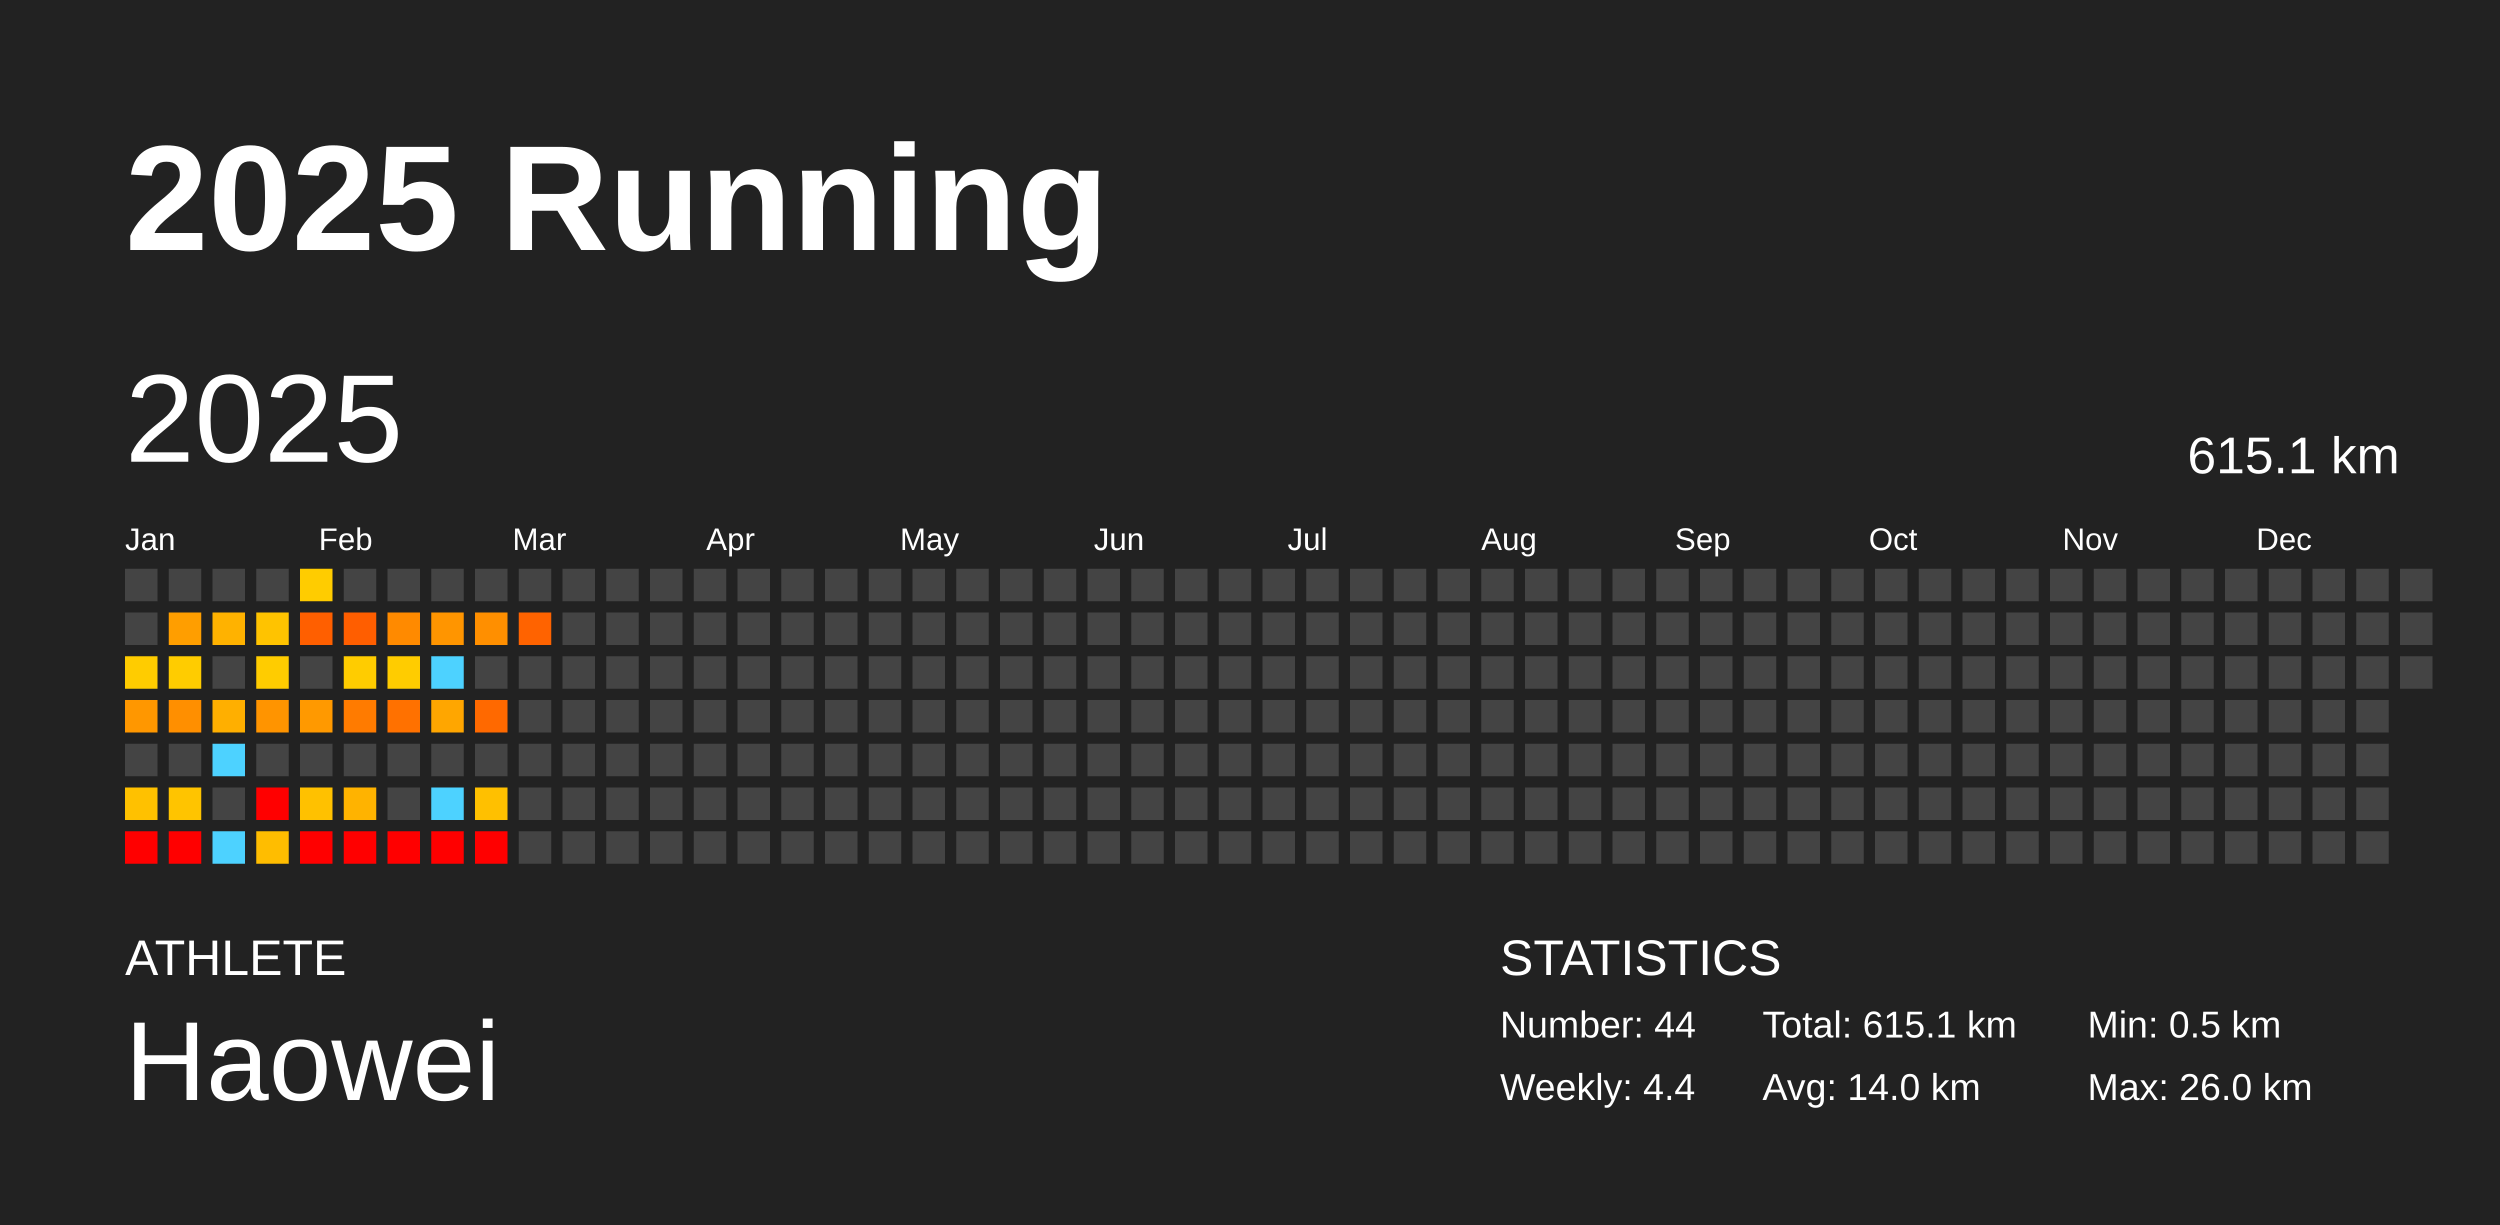
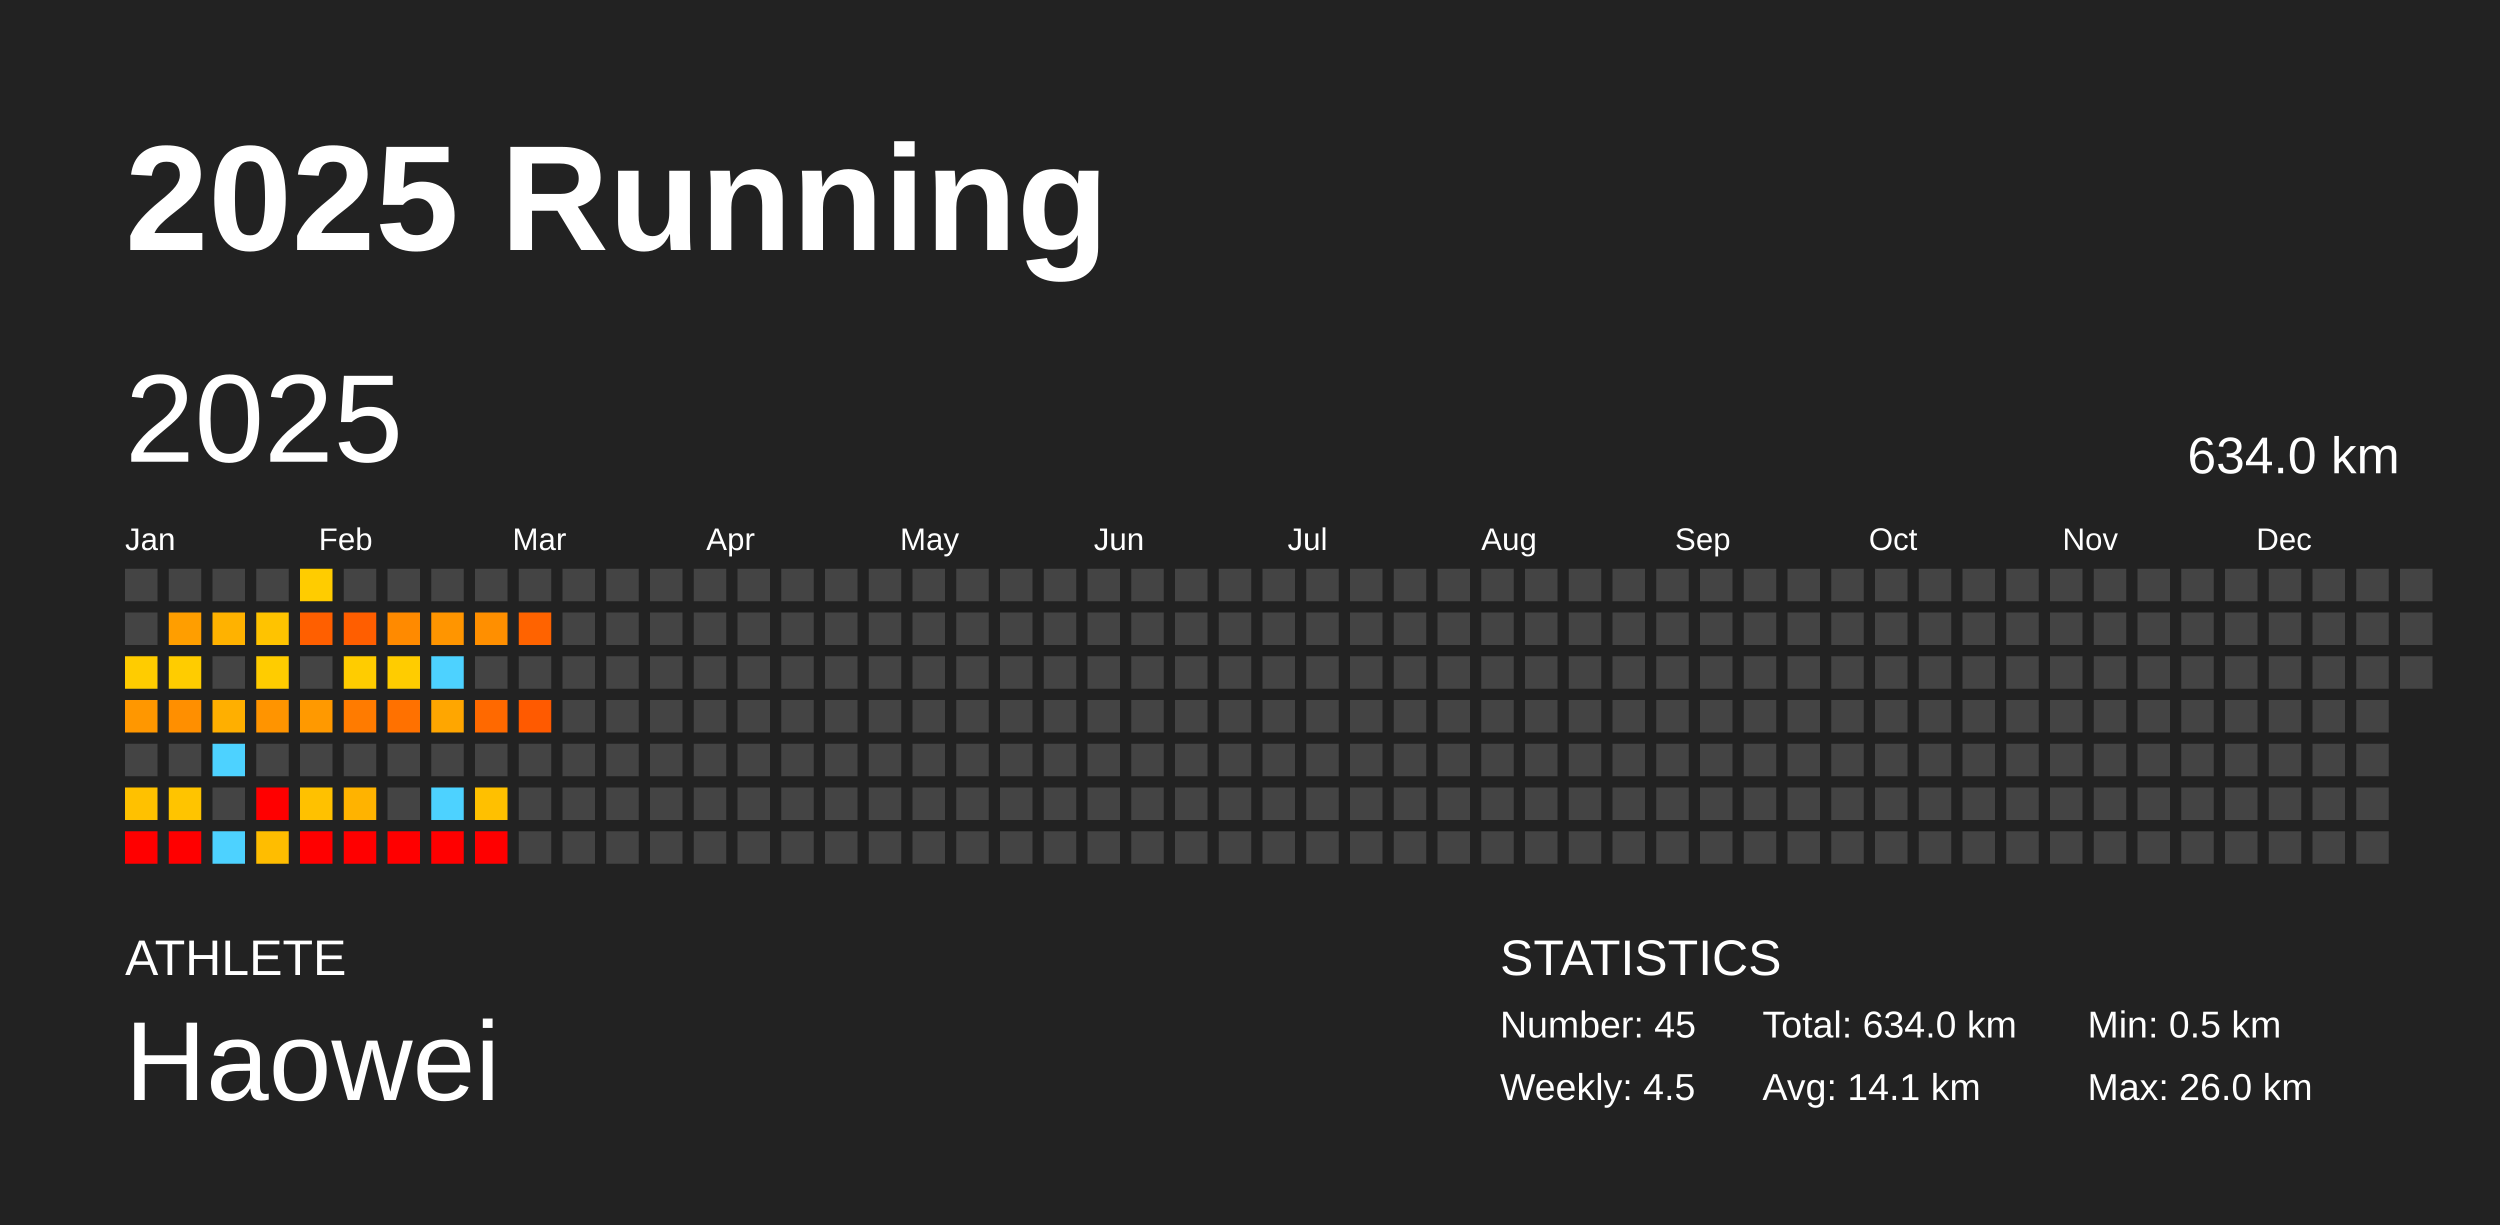
<svg xmlns="http://www.w3.org/2000/svg" baseProfile="full" height="98mm" version="1.1" viewBox="0,0,200,98" width="200mm">
  <defs />
  <rect fill="#222222" height="98" width="200" x="0" y="0" />
  <text fill="#FFFFFF" style="font-size:12px; font-family:Arial; font-weight:bold;" x="10" y="20">2025 Running</text>
  <text fill="#FFFFFF" style="font-size:4px; font-family:Arial" x="10" y="78">ATHLETE</text>
  <text fill="#FFFFFF" style="font-size:9px; font-family:Arial" x="10" y="88">Haowei</text>
  <text fill="#FFFFFF" style="font-size:4px; font-family:Arial" x="120" y="78">STATISTICS</text>
-   <text fill="#FFFFFF" style="font-size:3px; font-family:Arial" x="120" y="83">Number: 44</text>
-   <text fill="#FFFFFF" style="font-size:3px; font-family:Arial" x="120" y="88">Weekly: 4.4</text>
-   <text fill="#FFFFFF" style="font-size:3px; font-family:Arial" x="141" y="83">Total: 615.1 km</text>
-   <text fill="#FFFFFF" style="font-size:3px; font-family:Arial" x="141" y="88">Avg: 14.0 km</text>
+   <text fill="#FFFFFF" style="font-size:3px; font-family:Arial" x="120" y="83">Number: 45</text>
+   <text fill="#FFFFFF" style="font-size:3px; font-family:Arial" x="120" y="88">Weekly: 4.5</text>
+   <text fill="#FFFFFF" style="font-size:3px; font-family:Arial" x="141" y="83">Total: 634.0 km</text>
+   <text fill="#FFFFFF" style="font-size:3px; font-family:Arial" x="141" y="88">Avg: 14.1 km</text>
  <text fill="#FFFFFF" style="font-size:3px; font-family:Arial" x="167" y="83">Min: 0.5 km</text>
  <text fill="#FFFFFF" style="font-size:3px; font-family:Arial" x="167" y="88">Max: 26.0 km</text>
  <text dominant-baseline="hanging" fill="#FFFFFF" style="font-size:10.0px; font-family:Arial;" x="10" y="30">2025</text>
-   <text dominant-baseline="hanging" fill="#FFFFFF" style="font-size:4.125px; font-family:Arial;" x="175" y="35">615.1 km</text>
+   <text dominant-baseline="hanging" fill="#FFFFFF" style="font-size:4.125px; font-family:Arial;" x="175" y="35">634.0 km</text>
  <text fill="#FFFFFF" style="font-size:2.5px; font-family:Arial" x="10.0" y="44">Jan</text>
  <text fill="#FFFFFF" style="font-size:2.5px; font-family:Arial" x="25.5" y="44">Feb</text>
  <text fill="#FFFFFF" style="font-size:2.5px; font-family:Arial" x="41.0" y="44">Mar</text>
  <text fill="#FFFFFF" style="font-size:2.5px; font-family:Arial" x="56.5" y="44">Apr</text>
  <text fill="#FFFFFF" style="font-size:2.5px; font-family:Arial" x="72.0" y="44">May</text>
  <text fill="#FFFFFF" style="font-size:2.5px; font-family:Arial" x="87.5" y="44">Jun</text>
  <text fill="#FFFFFF" style="font-size:2.5px; font-family:Arial" x="103.0" y="44">Jul</text>
  <text fill="#FFFFFF" style="font-size:2.5px; font-family:Arial" x="118.5" y="44">Aug</text>
  <text fill="#FFFFFF" style="font-size:2.5px; font-family:Arial" x="134.0" y="44">Sep</text>
  <text fill="#FFFFFF" style="font-size:2.5px; font-family:Arial" x="149.5" y="44">Oct</text>
  <text fill="#FFFFFF" style="font-size:2.5px; font-family:Arial" x="165.0" y="44">Nov</text>
  <text fill="#FFFFFF" style="font-size:2.5px; font-family:Arial" x="180.5" y="44">Dec</text>
  <rect fill="#444444" height="2.6" width="2.6" x="10.0" y="45.5" />
  <rect fill="#444444" height="2.6" width="2.6" x="10.0" y="49.0" />
  <rect fill="#ffcc00" height="2.6" width="2.6" x="10.0" y="52.5" />
  <rect fill="#ff9700" height="2.6" width="2.6" x="10.0" y="56.0" />
  <rect fill="#444444" height="2.6" width="2.6" x="10.0" y="59.5" />
  <rect fill="#ffc100" height="2.6" width="2.6" x="10.0" y="63.0" />
  <rect fill="red" height="2.6" width="2.6" x="10.0" y="66.5" />
  <rect fill="#444444" height="2.6" width="2.6" x="13.5" y="45.5" />
  <rect fill="#ff9e00" height="2.6" width="2.6" x="13.5" y="49.0" />
  <rect fill="#ffcc00" height="2.6" width="2.6" x="13.5" y="52.5" />
  <rect fill="#ff8f00" height="2.6" width="2.6" x="13.5" y="56.0" />
  <rect fill="#444444" height="2.6" width="2.6" x="13.5" y="59.5" />
  <rect fill="#ffc400" height="2.6" width="2.6" x="13.5" y="63.0" />
  <rect fill="red" height="2.6" width="2.6" x="13.5" y="66.5" />
  <rect fill="#444444" height="2.6" width="2.6" x="17.0" y="45.5" />
  <rect fill="#ffb200" height="2.6" width="2.6" x="17.0" y="49.0" />
  <rect fill="#444444" height="2.6" width="2.6" x="17.0" y="52.5" />
  <rect fill="#ffaf00" height="2.6" width="2.6" x="17.0" y="56.0" />
  <rect fill="#4dd2ff" height="2.6" width="2.6" x="17.0" y="59.5" />
  <rect fill="#444444" height="2.6" width="2.6" x="17.0" y="63.0" />
  <rect fill="#4dd2ff" height="2.6" width="2.6" x="17.0" y="66.5" />
  <rect fill="#444444" height="2.6" width="2.6" x="20.5" y="45.5" />
  <rect fill="#ffc300" height="2.6" width="2.6" x="20.5" y="49.0" />
  <rect fill="#ffcc00" height="2.6" width="2.6" x="20.5" y="52.5" />
  <rect fill="#ff9400" height="2.6" width="2.6" x="20.5" y="56.0" />
  <rect fill="#444444" height="2.6" width="2.6" x="20.5" y="59.5" />
  <rect fill="red" height="2.6" width="2.6" x="20.5" y="63.0" />
  <rect fill="#ffbd00" height="2.6" width="2.6" x="20.5" y="66.5" />
  <rect fill="#ffcc00" height="2.6" width="2.6" x="24.0" y="45.5" />
  <rect fill="#ff5f00" height="2.6" width="2.6" x="24.0" y="49.0" />
  <rect fill="#444444" height="2.6" width="2.6" x="24.0" y="52.5" />
  <rect fill="#ff9900" height="2.6" width="2.6" x="24.0" y="56.0" />
  <rect fill="#444444" height="2.6" width="2.6" x="24.0" y="59.5" />
  <rect fill="#ffc100" height="2.6" width="2.6" x="24.0" y="63.0" />
  <rect fill="red" height="2.6" width="2.6" x="24.0" y="66.5" />
  <rect fill="#444444" height="2.6" width="2.6" x="27.5" y="45.5" />
  <rect fill="#ff5e00" height="2.6" width="2.6" x="27.5" y="49.0" />
  <rect fill="#ffcc00" height="2.6" width="2.6" x="27.5" y="52.5" />
  <rect fill="#ff7b00" height="2.6" width="2.6" x="27.5" y="56.0" />
  <rect fill="#444444" height="2.6" width="2.6" x="27.5" y="59.5" />
  <rect fill="#ffb300" height="2.6" width="2.6" x="27.5" y="63.0" />
  <rect fill="red" height="2.6" width="2.6" x="27.5" y="66.5" />
  <rect fill="#444444" height="2.6" width="2.6" x="31.0" y="45.5" />
  <rect fill="#ff8a00" height="2.6" width="2.6" x="31.0" y="49.0" />
  <rect fill="#ffcc00" height="2.6" width="2.6" x="31.0" y="52.5" />
  <rect fill="#ff7100" height="2.6" width="2.6" x="31.0" y="56.0" />
  <rect fill="#444444" height="2.6" width="2.6" x="31.0" y="59.5" />
  <rect fill="#444444" height="2.6" width="2.6" x="31.0" y="63.0" />
  <rect fill="red" height="2.6" width="2.6" x="31.0" y="66.5" />
  <rect fill="#444444" height="2.6" width="2.6" x="34.5" y="45.5" />
  <rect fill="#ff9500" height="2.6" width="2.6" x="34.5" y="49.0" />
  <rect fill="#4dd2ff" height="2.6" width="2.6" x="34.5" y="52.5" />
  <rect fill="#ffa600" height="2.6" width="2.6" x="34.5" y="56.0" />
  <rect fill="#444444" height="2.6" width="2.6" x="34.5" y="59.5" />
  <rect fill="#4dd2ff" height="2.6" width="2.6" x="34.5" y="63.0" />
  <rect fill="red" height="2.6" width="2.6" x="34.5" y="66.5" />
  <rect fill="#444444" height="2.6" width="2.6" x="38.0" y="45.5" />
  <rect fill="#ff8f00" height="2.6" width="2.6" x="38.0" y="49.0" />
  <rect fill="#444444" height="2.6" width="2.6" x="38.0" y="52.5" />
  <rect fill="#ff6900" height="2.6" width="2.6" x="38.0" y="56.0" />
  <rect fill="#444444" height="2.6" width="2.6" x="38.0" y="59.5" />
  <rect fill="#ffc000" height="2.6" width="2.6" x="38.0" y="63.0" />
  <rect fill="red" height="2.6" width="2.6" x="38.0" y="66.5" />
  <rect fill="#444444" height="2.6" width="2.6" x="41.5" y="45.5" />
  <rect fill="#ff6300" height="2.6" width="2.6" x="41.5" y="49.0" />
  <rect fill="#444444" height="2.6" width="2.6" x="41.5" y="52.5" />
-   <rect fill="#444444" height="2.6" width="2.6" x="41.5" y="56.0" />
+   <rect fill="#ff5a00" height="2.6" width="2.6" x="41.5" y="56.0" />
  <rect fill="#444444" height="2.6" width="2.6" x="41.5" y="59.5" />
  <rect fill="#444444" height="2.6" width="2.6" x="41.5" y="63.0" />
  <rect fill="#444444" height="2.6" width="2.6" x="41.5" y="66.5" />
  <rect fill="#444444" height="2.6" width="2.6" x="45.0" y="45.5" />
  <rect fill="#444444" height="2.6" width="2.6" x="45.0" y="49.0" />
  <rect fill="#444444" height="2.6" width="2.6" x="45.0" y="52.5" />
  <rect fill="#444444" height="2.6" width="2.6" x="45.0" y="56.0" />
  <rect fill="#444444" height="2.6" width="2.6" x="45.0" y="59.5" />
  <rect fill="#444444" height="2.6" width="2.6" x="45.0" y="63.0" />
  <rect fill="#444444" height="2.6" width="2.6" x="45.0" y="66.5" />
  <rect fill="#444444" height="2.6" width="2.6" x="48.5" y="45.5" />
  <rect fill="#444444" height="2.6" width="2.6" x="48.5" y="49.0" />
  <rect fill="#444444" height="2.6" width="2.6" x="48.5" y="52.5" />
  <rect fill="#444444" height="2.6" width="2.6" x="48.5" y="56.0" />
  <rect fill="#444444" height="2.6" width="2.6" x="48.5" y="59.5" />
  <rect fill="#444444" height="2.6" width="2.6" x="48.5" y="63.0" />
  <rect fill="#444444" height="2.6" width="2.6" x="48.5" y="66.5" />
  <rect fill="#444444" height="2.6" width="2.6" x="52.0" y="45.5" />
  <rect fill="#444444" height="2.6" width="2.6" x="52.0" y="49.0" />
  <rect fill="#444444" height="2.6" width="2.6" x="52.0" y="52.5" />
  <rect fill="#444444" height="2.6" width="2.6" x="52.0" y="56.0" />
  <rect fill="#444444" height="2.6" width="2.6" x="52.0" y="59.5" />
  <rect fill="#444444" height="2.6" width="2.6" x="52.0" y="63.0" />
  <rect fill="#444444" height="2.6" width="2.6" x="52.0" y="66.5" />
  <rect fill="#444444" height="2.6" width="2.6" x="55.5" y="45.5" />
  <rect fill="#444444" height="2.6" width="2.6" x="55.5" y="49.0" />
  <rect fill="#444444" height="2.6" width="2.6" x="55.5" y="52.5" />
  <rect fill="#444444" height="2.6" width="2.6" x="55.5" y="56.0" />
  <rect fill="#444444" height="2.6" width="2.6" x="55.5" y="59.5" />
  <rect fill="#444444" height="2.6" width="2.6" x="55.5" y="63.0" />
  <rect fill="#444444" height="2.6" width="2.6" x="55.5" y="66.5" />
  <rect fill="#444444" height="2.6" width="2.6" x="59.0" y="45.5" />
  <rect fill="#444444" height="2.6" width="2.6" x="59.0" y="49.0" />
  <rect fill="#444444" height="2.6" width="2.6" x="59.0" y="52.5" />
  <rect fill="#444444" height="2.6" width="2.6" x="59.0" y="56.0" />
  <rect fill="#444444" height="2.6" width="2.6" x="59.0" y="59.5" />
  <rect fill="#444444" height="2.6" width="2.6" x="59.0" y="63.0" />
  <rect fill="#444444" height="2.6" width="2.6" x="59.0" y="66.5" />
  <rect fill="#444444" height="2.6" width="2.6" x="62.5" y="45.5" />
  <rect fill="#444444" height="2.6" width="2.6" x="62.5" y="49.0" />
  <rect fill="#444444" height="2.6" width="2.6" x="62.5" y="52.5" />
  <rect fill="#444444" height="2.6" width="2.6" x="62.5" y="56.0" />
  <rect fill="#444444" height="2.6" width="2.6" x="62.5" y="59.5" />
  <rect fill="#444444" height="2.6" width="2.6" x="62.5" y="63.0" />
  <rect fill="#444444" height="2.6" width="2.6" x="62.5" y="66.5" />
  <rect fill="#444444" height="2.6" width="2.6" x="66.0" y="45.5" />
  <rect fill="#444444" height="2.6" width="2.6" x="66.0" y="49.0" />
  <rect fill="#444444" height="2.6" width="2.6" x="66.0" y="52.5" />
  <rect fill="#444444" height="2.6" width="2.6" x="66.0" y="56.0" />
  <rect fill="#444444" height="2.6" width="2.6" x="66.0" y="59.5" />
  <rect fill="#444444" height="2.6" width="2.6" x="66.0" y="63.0" />
  <rect fill="#444444" height="2.6" width="2.6" x="66.0" y="66.5" />
  <rect fill="#444444" height="2.6" width="2.6" x="69.5" y="45.5" />
  <rect fill="#444444" height="2.6" width="2.6" x="69.5" y="49.0" />
  <rect fill="#444444" height="2.6" width="2.6" x="69.5" y="52.5" />
  <rect fill="#444444" height="2.6" width="2.6" x="69.5" y="56.0" />
  <rect fill="#444444" height="2.6" width="2.6" x="69.5" y="59.5" />
  <rect fill="#444444" height="2.6" width="2.6" x="69.5" y="63.0" />
  <rect fill="#444444" height="2.6" width="2.6" x="69.5" y="66.5" />
  <rect fill="#444444" height="2.6" width="2.6" x="73.0" y="45.5" />
  <rect fill="#444444" height="2.6" width="2.6" x="73.0" y="49.0" />
  <rect fill="#444444" height="2.6" width="2.6" x="73.0" y="52.5" />
  <rect fill="#444444" height="2.6" width="2.6" x="73.0" y="56.0" />
  <rect fill="#444444" height="2.6" width="2.6" x="73.0" y="59.5" />
  <rect fill="#444444" height="2.6" width="2.6" x="73.0" y="63.0" />
  <rect fill="#444444" height="2.6" width="2.6" x="73.0" y="66.5" />
  <rect fill="#444444" height="2.6" width="2.6" x="76.5" y="45.5" />
  <rect fill="#444444" height="2.6" width="2.6" x="76.5" y="49.0" />
  <rect fill="#444444" height="2.6" width="2.6" x="76.5" y="52.5" />
  <rect fill="#444444" height="2.6" width="2.6" x="76.5" y="56.0" />
  <rect fill="#444444" height="2.6" width="2.6" x="76.5" y="59.5" />
  <rect fill="#444444" height="2.6" width="2.6" x="76.5" y="63.0" />
  <rect fill="#444444" height="2.6" width="2.6" x="76.5" y="66.5" />
  <rect fill="#444444" height="2.6" width="2.6" x="80.0" y="45.5" />
  <rect fill="#444444" height="2.6" width="2.6" x="80.0" y="49.0" />
  <rect fill="#444444" height="2.6" width="2.6" x="80.0" y="52.5" />
  <rect fill="#444444" height="2.6" width="2.6" x="80.0" y="56.0" />
  <rect fill="#444444" height="2.6" width="2.6" x="80.0" y="59.5" />
  <rect fill="#444444" height="2.6" width="2.6" x="80.0" y="63.0" />
  <rect fill="#444444" height="2.6" width="2.6" x="80.0" y="66.5" />
  <rect fill="#444444" height="2.6" width="2.6" x="83.5" y="45.5" />
  <rect fill="#444444" height="2.6" width="2.6" x="83.5" y="49.0" />
  <rect fill="#444444" height="2.6" width="2.6" x="83.5" y="52.5" />
  <rect fill="#444444" height="2.6" width="2.6" x="83.5" y="56.0" />
  <rect fill="#444444" height="2.6" width="2.6" x="83.5" y="59.5" />
  <rect fill="#444444" height="2.6" width="2.6" x="83.5" y="63.0" />
  <rect fill="#444444" height="2.6" width="2.6" x="83.5" y="66.5" />
  <rect fill="#444444" height="2.6" width="2.6" x="87.0" y="45.5" />
  <rect fill="#444444" height="2.6" width="2.6" x="87.0" y="49.0" />
  <rect fill="#444444" height="2.6" width="2.6" x="87.0" y="52.5" />
  <rect fill="#444444" height="2.6" width="2.6" x="87.0" y="56.0" />
  <rect fill="#444444" height="2.6" width="2.6" x="87.0" y="59.5" />
  <rect fill="#444444" height="2.6" width="2.6" x="87.0" y="63.0" />
  <rect fill="#444444" height="2.6" width="2.6" x="87.0" y="66.5" />
  <rect fill="#444444" height="2.6" width="2.6" x="90.5" y="45.5" />
  <rect fill="#444444" height="2.6" width="2.6" x="90.5" y="49.0" />
  <rect fill="#444444" height="2.6" width="2.6" x="90.5" y="52.5" />
  <rect fill="#444444" height="2.6" width="2.6" x="90.5" y="56.0" />
  <rect fill="#444444" height="2.6" width="2.6" x="90.5" y="59.5" />
  <rect fill="#444444" height="2.6" width="2.6" x="90.5" y="63.0" />
  <rect fill="#444444" height="2.6" width="2.6" x="90.5" y="66.5" />
  <rect fill="#444444" height="2.6" width="2.6" x="94.0" y="45.5" />
  <rect fill="#444444" height="2.6" width="2.6" x="94.0" y="49.0" />
  <rect fill="#444444" height="2.6" width="2.6" x="94.0" y="52.5" />
  <rect fill="#444444" height="2.6" width="2.6" x="94.0" y="56.0" />
  <rect fill="#444444" height="2.6" width="2.6" x="94.0" y="59.5" />
  <rect fill="#444444" height="2.6" width="2.6" x="94.0" y="63.0" />
  <rect fill="#444444" height="2.6" width="2.6" x="94.0" y="66.5" />
  <rect fill="#444444" height="2.6" width="2.6" x="97.5" y="45.5" />
  <rect fill="#444444" height="2.6" width="2.6" x="97.5" y="49.0" />
  <rect fill="#444444" height="2.6" width="2.6" x="97.5" y="52.5" />
  <rect fill="#444444" height="2.6" width="2.6" x="97.5" y="56.0" />
  <rect fill="#444444" height="2.6" width="2.6" x="97.5" y="59.5" />
  <rect fill="#444444" height="2.6" width="2.6" x="97.5" y="63.0" />
  <rect fill="#444444" height="2.6" width="2.6" x="97.5" y="66.5" />
  <rect fill="#444444" height="2.6" width="2.6" x="101.0" y="45.5" />
  <rect fill="#444444" height="2.6" width="2.6" x="101.0" y="49.0" />
  <rect fill="#444444" height="2.6" width="2.6" x="101.0" y="52.5" />
  <rect fill="#444444" height="2.6" width="2.6" x="101.0" y="56.0" />
  <rect fill="#444444" height="2.6" width="2.6" x="101.0" y="59.5" />
  <rect fill="#444444" height="2.6" width="2.6" x="101.0" y="63.0" />
  <rect fill="#444444" height="2.6" width="2.6" x="101.0" y="66.5" />
  <rect fill="#444444" height="2.6" width="2.6" x="104.5" y="45.5" />
  <rect fill="#444444" height="2.6" width="2.6" x="104.5" y="49.0" />
  <rect fill="#444444" height="2.6" width="2.6" x="104.5" y="52.5" />
  <rect fill="#444444" height="2.6" width="2.6" x="104.5" y="56.0" />
  <rect fill="#444444" height="2.6" width="2.6" x="104.5" y="59.5" />
  <rect fill="#444444" height="2.6" width="2.6" x="104.5" y="63.0" />
  <rect fill="#444444" height="2.6" width="2.6" x="104.5" y="66.5" />
  <rect fill="#444444" height="2.6" width="2.6" x="108.0" y="45.5" />
  <rect fill="#444444" height="2.6" width="2.6" x="108.0" y="49.0" />
  <rect fill="#444444" height="2.6" width="2.6" x="108.0" y="52.5" />
  <rect fill="#444444" height="2.6" width="2.6" x="108.0" y="56.0" />
  <rect fill="#444444" height="2.6" width="2.6" x="108.0" y="59.5" />
  <rect fill="#444444" height="2.6" width="2.6" x="108.0" y="63.0" />
  <rect fill="#444444" height="2.6" width="2.6" x="108.0" y="66.5" />
  <rect fill="#444444" height="2.6" width="2.6" x="111.5" y="45.5" />
  <rect fill="#444444" height="2.6" width="2.6" x="111.5" y="49.0" />
  <rect fill="#444444" height="2.6" width="2.6" x="111.5" y="52.5" />
  <rect fill="#444444" height="2.6" width="2.6" x="111.5" y="56.0" />
  <rect fill="#444444" height="2.6" width="2.6" x="111.5" y="59.5" />
  <rect fill="#444444" height="2.6" width="2.6" x="111.5" y="63.0" />
  <rect fill="#444444" height="2.6" width="2.6" x="111.5" y="66.5" />
  <rect fill="#444444" height="2.6" width="2.6" x="115.0" y="45.5" />
  <rect fill="#444444" height="2.6" width="2.6" x="115.0" y="49.0" />
  <rect fill="#444444" height="2.6" width="2.6" x="115.0" y="52.5" />
  <rect fill="#444444" height="2.6" width="2.6" x="115.0" y="56.0" />
  <rect fill="#444444" height="2.6" width="2.6" x="115.0" y="59.5" />
  <rect fill="#444444" height="2.6" width="2.6" x="115.0" y="63.0" />
  <rect fill="#444444" height="2.6" width="2.6" x="115.0" y="66.5" />
  <rect fill="#444444" height="2.6" width="2.6" x="118.5" y="45.5" />
  <rect fill="#444444" height="2.6" width="2.6" x="118.5" y="49.0" />
  <rect fill="#444444" height="2.6" width="2.6" x="118.5" y="52.5" />
  <rect fill="#444444" height="2.6" width="2.6" x="118.5" y="56.0" />
  <rect fill="#444444" height="2.6" width="2.6" x="118.5" y="59.5" />
  <rect fill="#444444" height="2.6" width="2.6" x="118.5" y="63.0" />
  <rect fill="#444444" height="2.6" width="2.6" x="118.5" y="66.5" />
  <rect fill="#444444" height="2.6" width="2.6" x="122.0" y="45.5" />
  <rect fill="#444444" height="2.6" width="2.6" x="122.0" y="49.0" />
  <rect fill="#444444" height="2.6" width="2.6" x="122.0" y="52.5" />
  <rect fill="#444444" height="2.6" width="2.6" x="122.0" y="56.0" />
  <rect fill="#444444" height="2.6" width="2.6" x="122.0" y="59.5" />
  <rect fill="#444444" height="2.6" width="2.6" x="122.0" y="63.0" />
  <rect fill="#444444" height="2.6" width="2.6" x="122.0" y="66.5" />
  <rect fill="#444444" height="2.6" width="2.6" x="125.5" y="45.5" />
  <rect fill="#444444" height="2.6" width="2.6" x="125.5" y="49.0" />
  <rect fill="#444444" height="2.6" width="2.6" x="125.5" y="52.5" />
  <rect fill="#444444" height="2.6" width="2.6" x="125.5" y="56.0" />
  <rect fill="#444444" height="2.6" width="2.6" x="125.5" y="59.5" />
  <rect fill="#444444" height="2.6" width="2.6" x="125.5" y="63.0" />
  <rect fill="#444444" height="2.6" width="2.6" x="125.5" y="66.5" />
  <rect fill="#444444" height="2.6" width="2.6" x="129.0" y="45.5" />
  <rect fill="#444444" height="2.6" width="2.6" x="129.0" y="49.0" />
  <rect fill="#444444" height="2.6" width="2.6" x="129.0" y="52.5" />
  <rect fill="#444444" height="2.6" width="2.6" x="129.0" y="56.0" />
  <rect fill="#444444" height="2.6" width="2.6" x="129.0" y="59.5" />
  <rect fill="#444444" height="2.6" width="2.6" x="129.0" y="63.0" />
  <rect fill="#444444" height="2.6" width="2.6" x="129.0" y="66.5" />
  <rect fill="#444444" height="2.6" width="2.6" x="132.5" y="45.5" />
  <rect fill="#444444" height="2.6" width="2.6" x="132.5" y="49.0" />
  <rect fill="#444444" height="2.6" width="2.6" x="132.5" y="52.5" />
  <rect fill="#444444" height="2.6" width="2.6" x="132.5" y="56.0" />
  <rect fill="#444444" height="2.6" width="2.6" x="132.5" y="59.5" />
  <rect fill="#444444" height="2.6" width="2.6" x="132.5" y="63.0" />
  <rect fill="#444444" height="2.6" width="2.6" x="132.5" y="66.5" />
  <rect fill="#444444" height="2.6" width="2.6" x="136.0" y="45.5" />
  <rect fill="#444444" height="2.6" width="2.6" x="136.0" y="49.0" />
  <rect fill="#444444" height="2.6" width="2.6" x="136.0" y="52.5" />
  <rect fill="#444444" height="2.6" width="2.6" x="136.0" y="56.0" />
  <rect fill="#444444" height="2.6" width="2.6" x="136.0" y="59.5" />
  <rect fill="#444444" height="2.6" width="2.6" x="136.0" y="63.0" />
  <rect fill="#444444" height="2.6" width="2.6" x="136.0" y="66.5" />
  <rect fill="#444444" height="2.6" width="2.6" x="139.5" y="45.5" />
  <rect fill="#444444" height="2.6" width="2.6" x="139.5" y="49.0" />
  <rect fill="#444444" height="2.6" width="2.6" x="139.5" y="52.5" />
  <rect fill="#444444" height="2.6" width="2.6" x="139.5" y="56.0" />
  <rect fill="#444444" height="2.6" width="2.6" x="139.5" y="59.5" />
  <rect fill="#444444" height="2.6" width="2.6" x="139.5" y="63.0" />
  <rect fill="#444444" height="2.6" width="2.6" x="139.5" y="66.5" />
  <rect fill="#444444" height="2.6" width="2.6" x="143.0" y="45.5" />
  <rect fill="#444444" height="2.6" width="2.6" x="143.0" y="49.0" />
  <rect fill="#444444" height="2.6" width="2.6" x="143.0" y="52.5" />
  <rect fill="#444444" height="2.6" width="2.6" x="143.0" y="56.0" />
  <rect fill="#444444" height="2.6" width="2.6" x="143.0" y="59.5" />
  <rect fill="#444444" height="2.6" width="2.6" x="143.0" y="63.0" />
  <rect fill="#444444" height="2.6" width="2.6" x="143.0" y="66.5" />
  <rect fill="#444444" height="2.6" width="2.6" x="146.5" y="45.5" />
  <rect fill="#444444" height="2.6" width="2.6" x="146.5" y="49.0" />
  <rect fill="#444444" height="2.6" width="2.6" x="146.5" y="52.5" />
  <rect fill="#444444" height="2.6" width="2.6" x="146.5" y="56.0" />
  <rect fill="#444444" height="2.6" width="2.6" x="146.5" y="59.5" />
  <rect fill="#444444" height="2.6" width="2.6" x="146.5" y="63.0" />
  <rect fill="#444444" height="2.6" width="2.6" x="146.5" y="66.5" />
  <rect fill="#444444" height="2.6" width="2.6" x="150.0" y="45.5" />
  <rect fill="#444444" height="2.6" width="2.6" x="150.0" y="49.0" />
  <rect fill="#444444" height="2.6" width="2.6" x="150.0" y="52.5" />
  <rect fill="#444444" height="2.6" width="2.6" x="150.0" y="56.0" />
  <rect fill="#444444" height="2.6" width="2.6" x="150.0" y="59.5" />
  <rect fill="#444444" height="2.6" width="2.6" x="150.0" y="63.0" />
  <rect fill="#444444" height="2.6" width="2.6" x="150.0" y="66.5" />
  <rect fill="#444444" height="2.6" width="2.6" x="153.5" y="45.5" />
  <rect fill="#444444" height="2.6" width="2.6" x="153.5" y="49.0" />
  <rect fill="#444444" height="2.6" width="2.6" x="153.5" y="52.5" />
  <rect fill="#444444" height="2.6" width="2.6" x="153.5" y="56.0" />
  <rect fill="#444444" height="2.6" width="2.6" x="153.5" y="59.5" />
  <rect fill="#444444" height="2.6" width="2.6" x="153.5" y="63.0" />
  <rect fill="#444444" height="2.6" width="2.6" x="153.5" y="66.5" />
  <rect fill="#444444" height="2.6" width="2.6" x="157.0" y="45.5" />
  <rect fill="#444444" height="2.6" width="2.6" x="157.0" y="49.0" />
  <rect fill="#444444" height="2.6" width="2.6" x="157.0" y="52.5" />
  <rect fill="#444444" height="2.6" width="2.6" x="157.0" y="56.0" />
  <rect fill="#444444" height="2.6" width="2.6" x="157.0" y="59.5" />
  <rect fill="#444444" height="2.6" width="2.6" x="157.0" y="63.0" />
  <rect fill="#444444" height="2.6" width="2.6" x="157.0" y="66.5" />
  <rect fill="#444444" height="2.6" width="2.6" x="160.5" y="45.5" />
  <rect fill="#444444" height="2.6" width="2.6" x="160.5" y="49.0" />
  <rect fill="#444444" height="2.6" width="2.6" x="160.5" y="52.5" />
  <rect fill="#444444" height="2.6" width="2.6" x="160.5" y="56.0" />
  <rect fill="#444444" height="2.6" width="2.6" x="160.5" y="59.5" />
  <rect fill="#444444" height="2.6" width="2.6" x="160.5" y="63.0" />
  <rect fill="#444444" height="2.6" width="2.6" x="160.5" y="66.5" />
  <rect fill="#444444" height="2.6" width="2.6" x="164.0" y="45.5" />
  <rect fill="#444444" height="2.6" width="2.6" x="164.0" y="49.0" />
  <rect fill="#444444" height="2.6" width="2.6" x="164.0" y="52.5" />
  <rect fill="#444444" height="2.6" width="2.6" x="164.0" y="56.0" />
  <rect fill="#444444" height="2.6" width="2.6" x="164.0" y="59.5" />
  <rect fill="#444444" height="2.6" width="2.6" x="164.0" y="63.0" />
  <rect fill="#444444" height="2.6" width="2.6" x="164.0" y="66.5" />
  <rect fill="#444444" height="2.6" width="2.6" x="167.5" y="45.5" />
  <rect fill="#444444" height="2.6" width="2.6" x="167.5" y="49.0" />
  <rect fill="#444444" height="2.6" width="2.6" x="167.5" y="52.5" />
  <rect fill="#444444" height="2.6" width="2.6" x="167.5" y="56.0" />
  <rect fill="#444444" height="2.6" width="2.6" x="167.5" y="59.5" />
  <rect fill="#444444" height="2.6" width="2.6" x="167.5" y="63.0" />
  <rect fill="#444444" height="2.6" width="2.6" x="167.5" y="66.5" />
  <rect fill="#444444" height="2.6" width="2.6" x="171.0" y="45.5" />
  <rect fill="#444444" height="2.6" width="2.6" x="171.0" y="49.0" />
  <rect fill="#444444" height="2.6" width="2.6" x="171.0" y="52.5" />
  <rect fill="#444444" height="2.6" width="2.6" x="171.0" y="56.0" />
  <rect fill="#444444" height="2.6" width="2.6" x="171.0" y="59.5" />
  <rect fill="#444444" height="2.6" width="2.6" x="171.0" y="63.0" />
  <rect fill="#444444" height="2.6" width="2.6" x="171.0" y="66.5" />
  <rect fill="#444444" height="2.6" width="2.6" x="174.5" y="45.5" />
  <rect fill="#444444" height="2.6" width="2.6" x="174.5" y="49.0" />
  <rect fill="#444444" height="2.6" width="2.6" x="174.5" y="52.5" />
  <rect fill="#444444" height="2.6" width="2.6" x="174.5" y="56.0" />
  <rect fill="#444444" height="2.6" width="2.6" x="174.5" y="59.5" />
  <rect fill="#444444" height="2.6" width="2.6" x="174.5" y="63.0" />
  <rect fill="#444444" height="2.6" width="2.6" x="174.5" y="66.5" />
  <rect fill="#444444" height="2.6" width="2.6" x="178.0" y="45.5" />
  <rect fill="#444444" height="2.6" width="2.6" x="178.0" y="49.0" />
  <rect fill="#444444" height="2.6" width="2.6" x="178.0" y="52.5" />
  <rect fill="#444444" height="2.6" width="2.6" x="178.0" y="56.0" />
  <rect fill="#444444" height="2.6" width="2.6" x="178.0" y="59.5" />
  <rect fill="#444444" height="2.6" width="2.6" x="178.0" y="63.0" />
  <rect fill="#444444" height="2.6" width="2.6" x="178.0" y="66.5" />
  <rect fill="#444444" height="2.6" width="2.6" x="181.5" y="45.5" />
  <rect fill="#444444" height="2.6" width="2.6" x="181.5" y="49.0" />
  <rect fill="#444444" height="2.6" width="2.6" x="181.5" y="52.5" />
  <rect fill="#444444" height="2.6" width="2.6" x="181.5" y="56.0" />
  <rect fill="#444444" height="2.6" width="2.6" x="181.5" y="59.5" />
  <rect fill="#444444" height="2.6" width="2.6" x="181.5" y="63.0" />
  <rect fill="#444444" height="2.6" width="2.6" x="181.5" y="66.5" />
  <rect fill="#444444" height="2.6" width="2.6" x="185.0" y="45.5" />
  <rect fill="#444444" height="2.6" width="2.6" x="185.0" y="49.0" />
  <rect fill="#444444" height="2.6" width="2.6" x="185.0" y="52.5" />
  <rect fill="#444444" height="2.6" width="2.6" x="185.0" y="56.0" />
  <rect fill="#444444" height="2.6" width="2.6" x="185.0" y="59.5" />
  <rect fill="#444444" height="2.6" width="2.6" x="185.0" y="63.0" />
  <rect fill="#444444" height="2.6" width="2.6" x="185.0" y="66.5" />
  <rect fill="#444444" height="2.6" width="2.6" x="188.5" y="45.5" />
  <rect fill="#444444" height="2.6" width="2.6" x="188.5" y="49.0" />
  <rect fill="#444444" height="2.6" width="2.6" x="188.5" y="52.5" />
  <rect fill="#444444" height="2.6" width="2.6" x="188.5" y="56.0" />
  <rect fill="#444444" height="2.6" width="2.6" x="188.5" y="59.5" />
  <rect fill="#444444" height="2.6" width="2.6" x="188.5" y="63.0" />
  <rect fill="#444444" height="2.6" width="2.6" x="188.5" y="66.5" />
  <rect fill="#444444" height="2.6" width="2.6" x="192.0" y="45.5" />
  <rect fill="#444444" height="2.6" width="2.6" x="192.0" y="49.0" />
  <rect fill="#444444" height="2.6" width="2.6" x="192.0" y="52.5" />
</svg>
